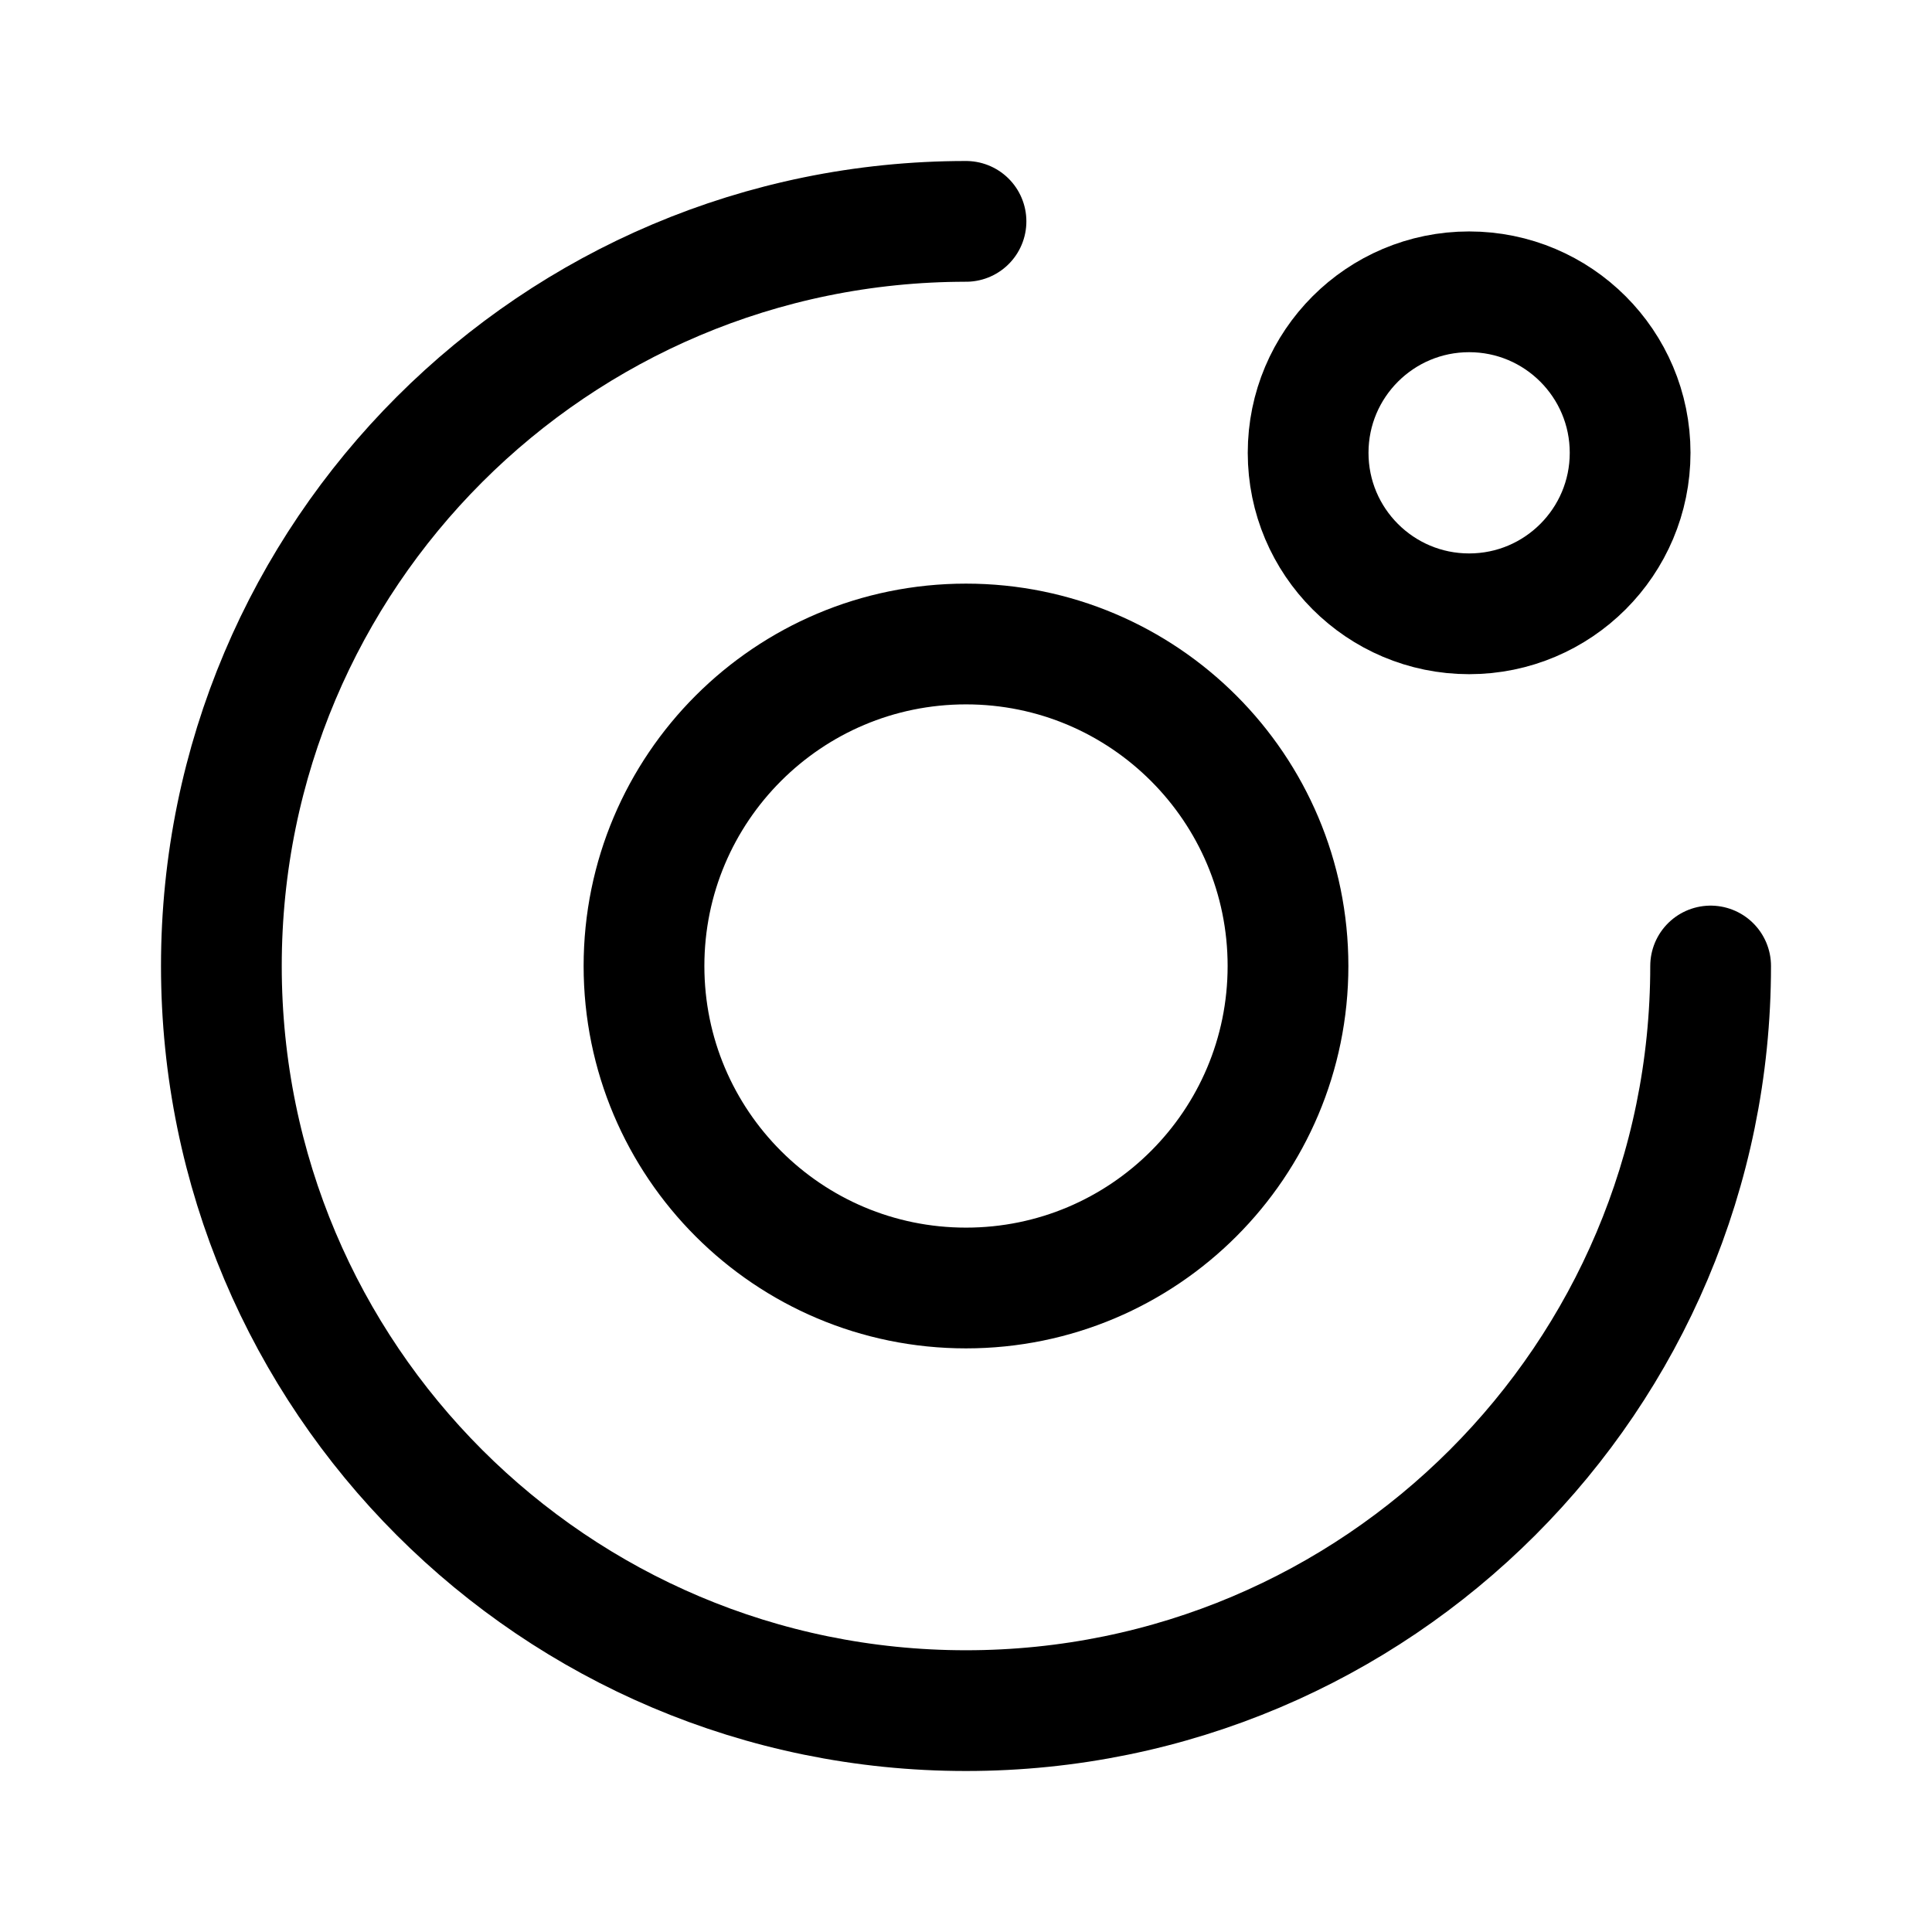
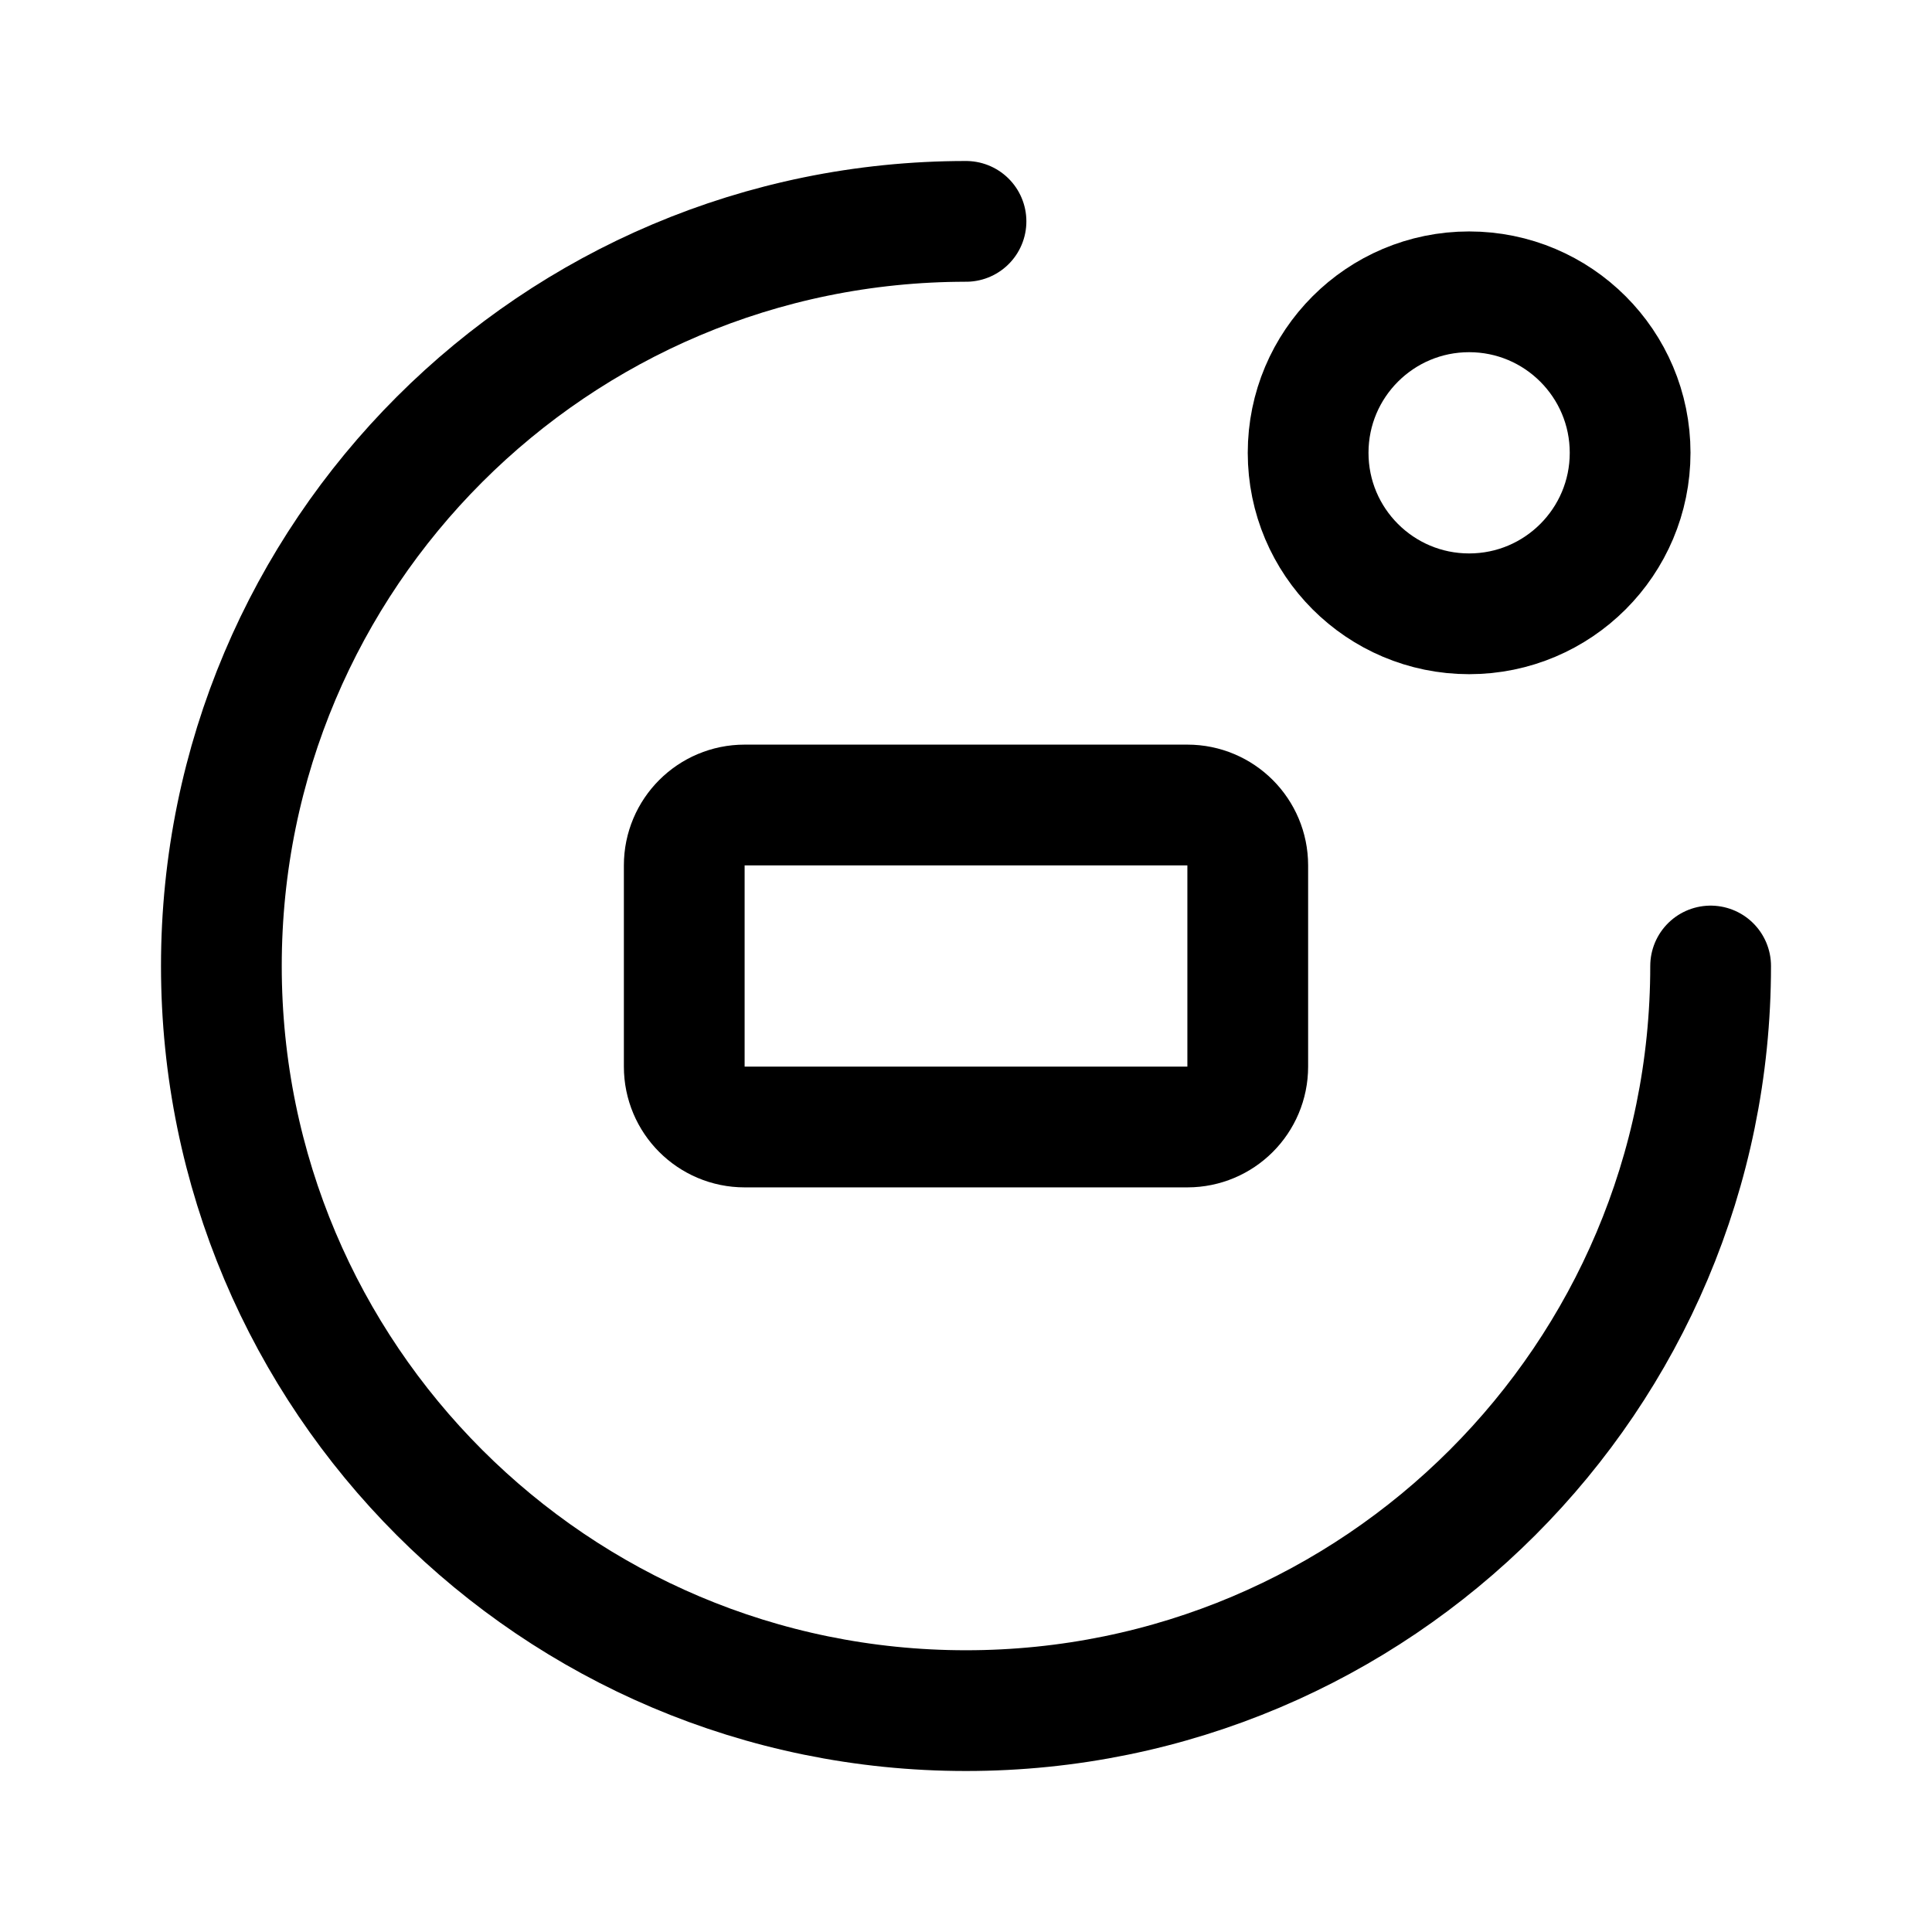
- <svg xmlns="http://www.w3.org/2000/svg" width="192" height="192" fill="none" stroke="#000" stroke-width="12" viewBox="0 0 192 192">
-   <circle cx="96" cy="96" r="32" />
-   <circle cx="146" cy="45" r="16" />
-   <path stroke-linecap="round" d="M170 96a74 74 0 1 1-74-74" />
+ <svg xmlns="http://www.w3.org/2000/svg" width="192" height="192" viewBox="0 0 192 192" fill="none">
+   <circle cx="146" cy="45" r="16" stroke="#000" stroke-width="12" stroke-linejoin="round" />
+   <rect x="68" y="80" width="56" height="32" rx="6" stroke="#000" stroke-width="12" stroke-linecap="round" stroke-linejoin="round" />
+   <path d="M170 96a74 74 0 1 1-74-74" stroke="#000" stroke-width="12" stroke-linecap="round" stroke-linejoin="round" />
</svg>
